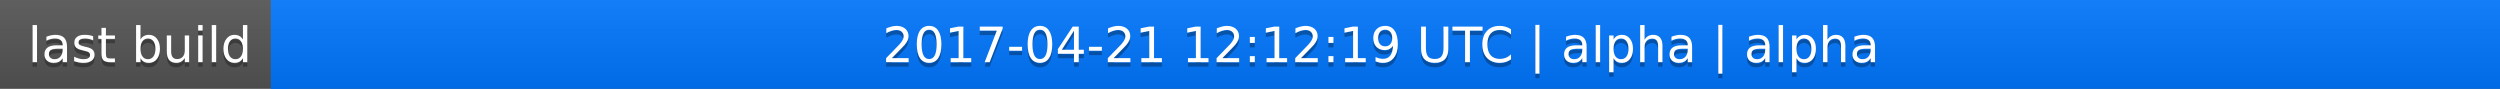
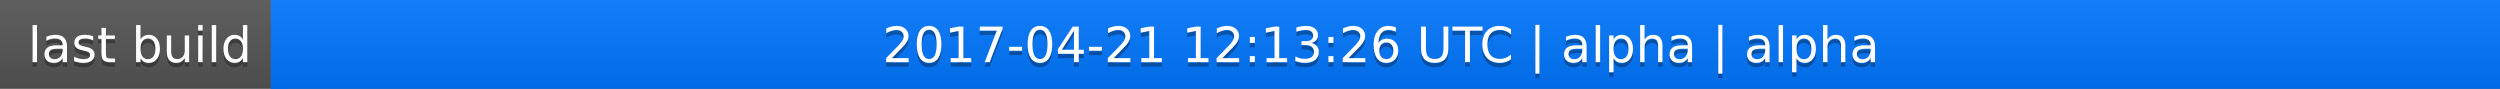
<svg xmlns="http://www.w3.org/2000/svg" width="563" height="20">
  <linearGradient id="a" x2="0" y2="100%">
    <stop offset="0" stop-color="#bbb" stop-opacity=".1" />
    <stop offset="1" stop-opacity=".1" />
  </linearGradient>
  <rect rx="0" width="563" height="20" fill="#555" />
  <rect rx="0" x="61" width="502" height="20" fill="#07f" />
  <path fill="#07f" d="M61 0h4v20h-4z" />
  <rect rx="0" width="563" height="20" fill="url(#a)" />
  <g fill="#fff" text-anchor="middle" font-family="DejaVu Sans,Verdana,Geneva,sans-serif" font-size="11">
    <text x="31.5" y="15" fill="#010101" fill-opacity=".3">last build</text>
    <text x="31.5" y="14">last build</text>
-     <text x="311" y="15" fill="#010101" fill-opacity=".3">2017-04-21 12:12:19 UTC | alpha | alpha</text>
-     <text x="311" y="14">2017-04-21 12:12:19 UTC | alpha | alpha</text>
+     <text x="311" y="15" fill="#010101" fill-opacity=".3">2017-04-21 12:13:26 UTC | alpha | alpha</text>
+     <text x="311" y="14">2017-04-21 12:13:26 UTC | alpha | alpha</text>
  </g>
</svg>
